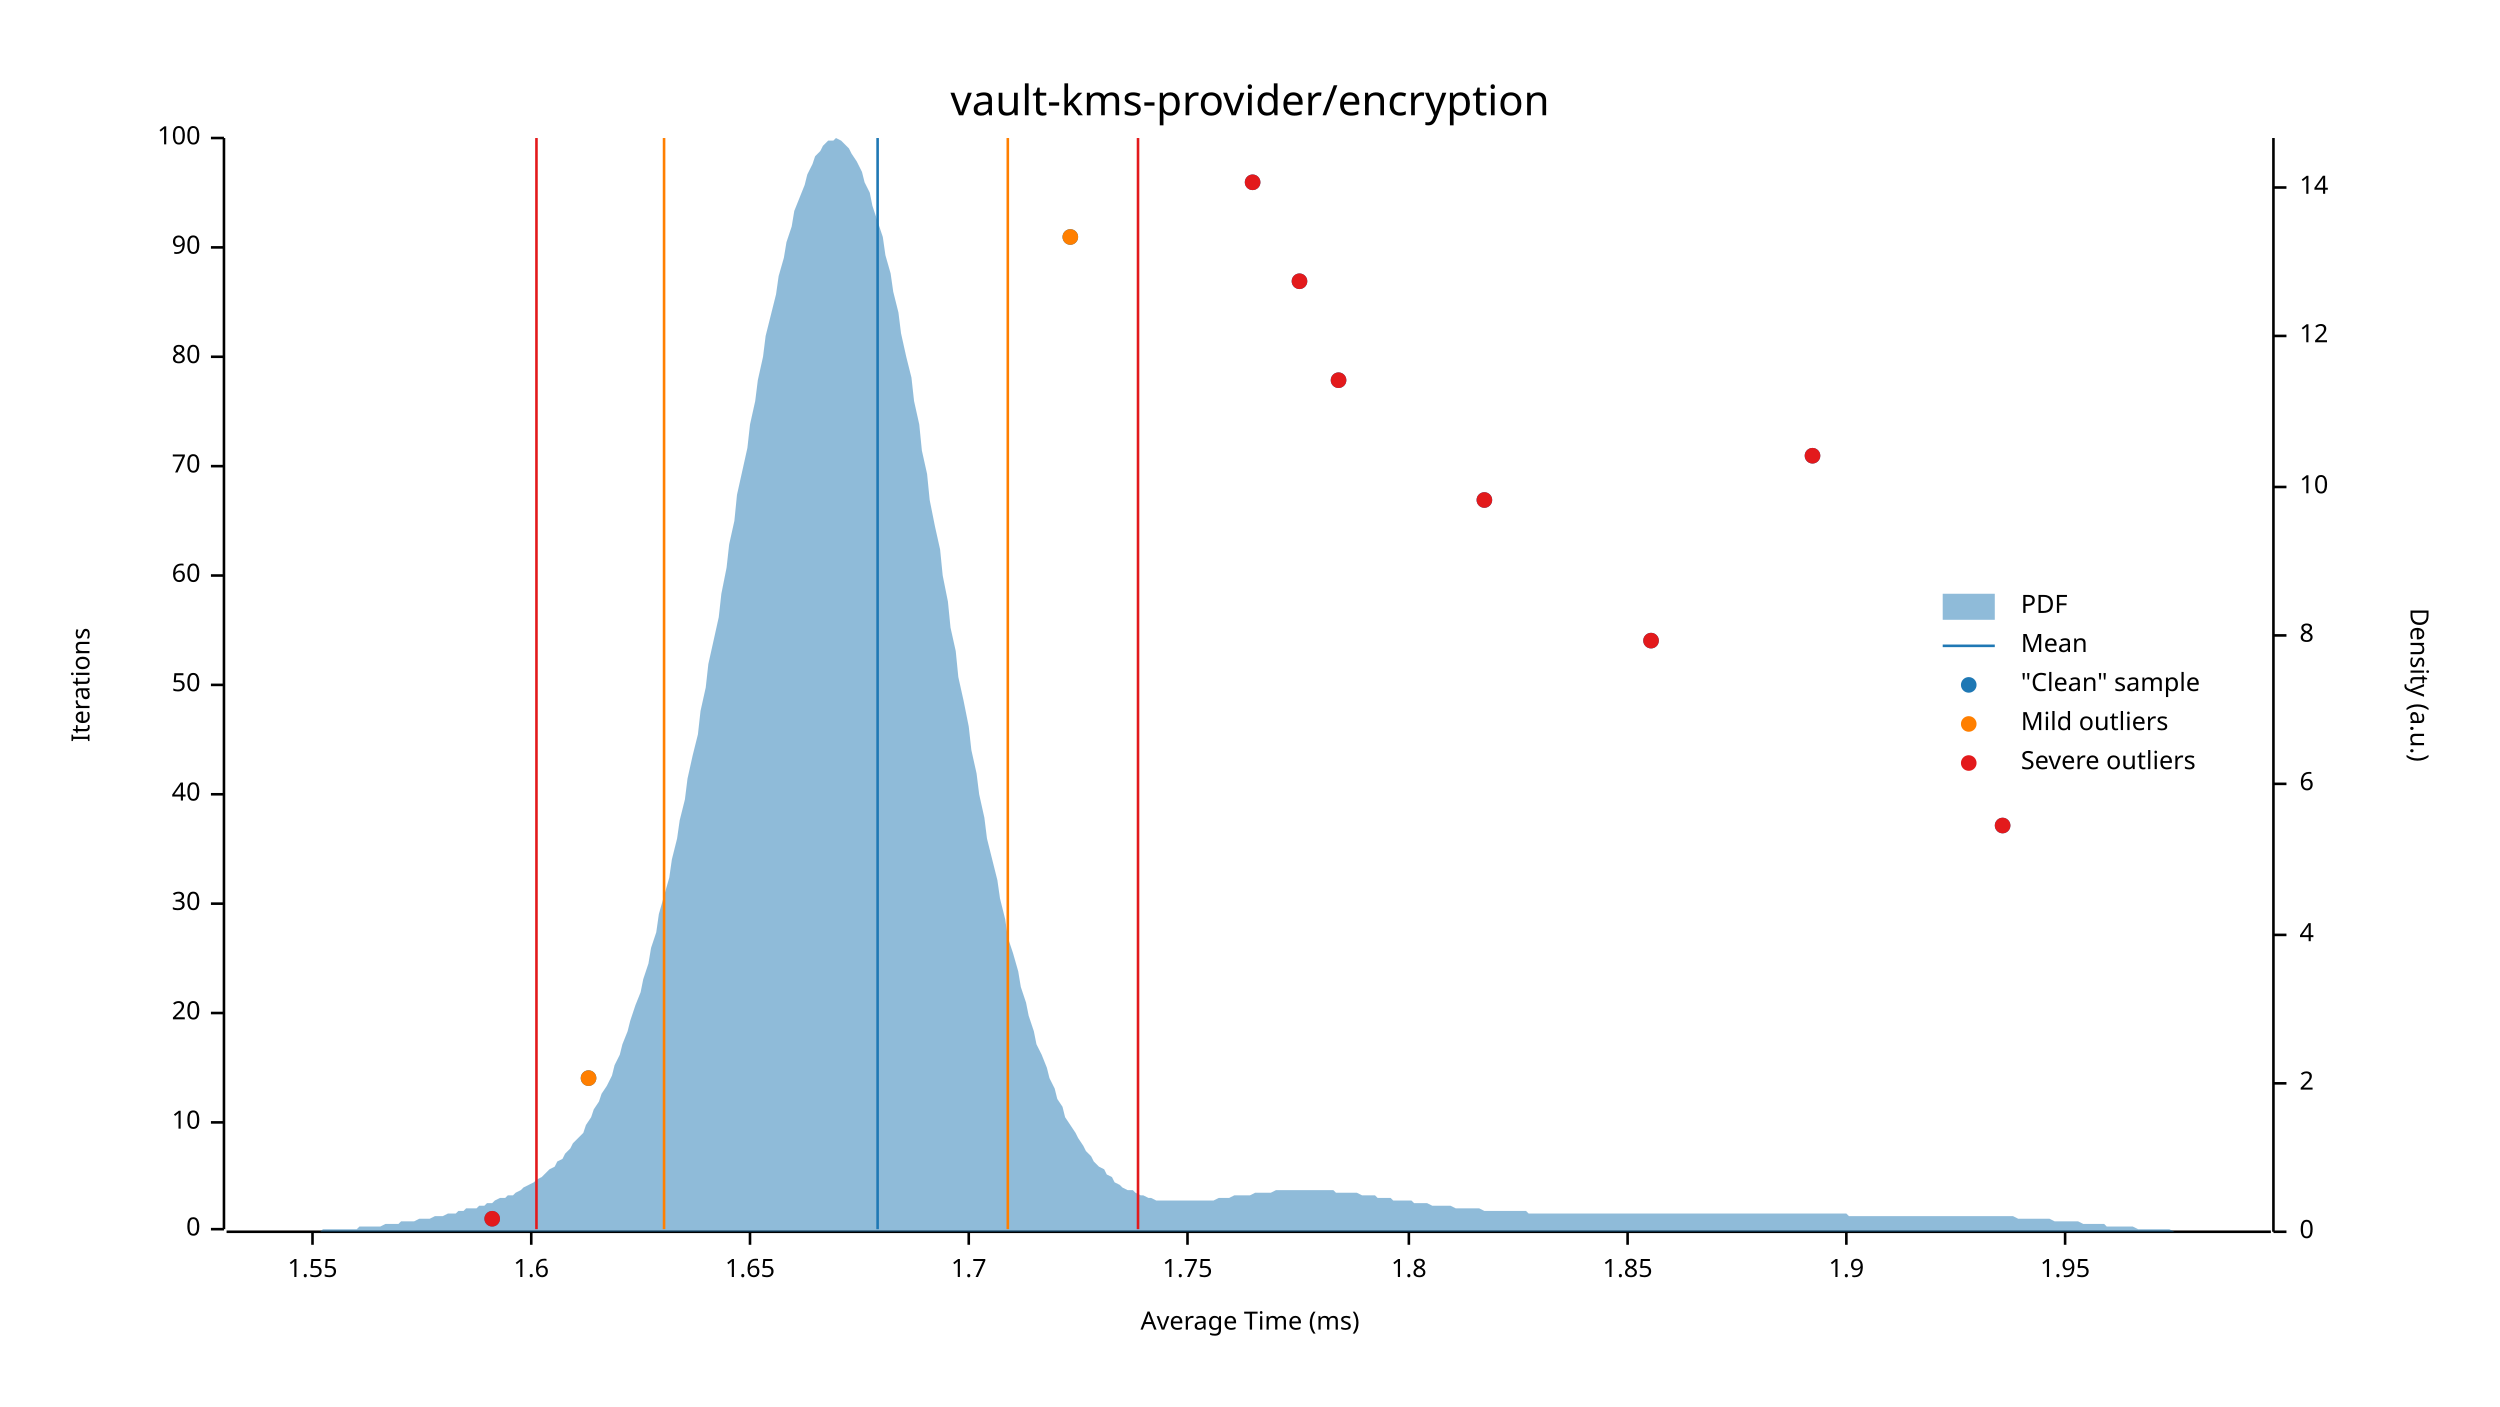
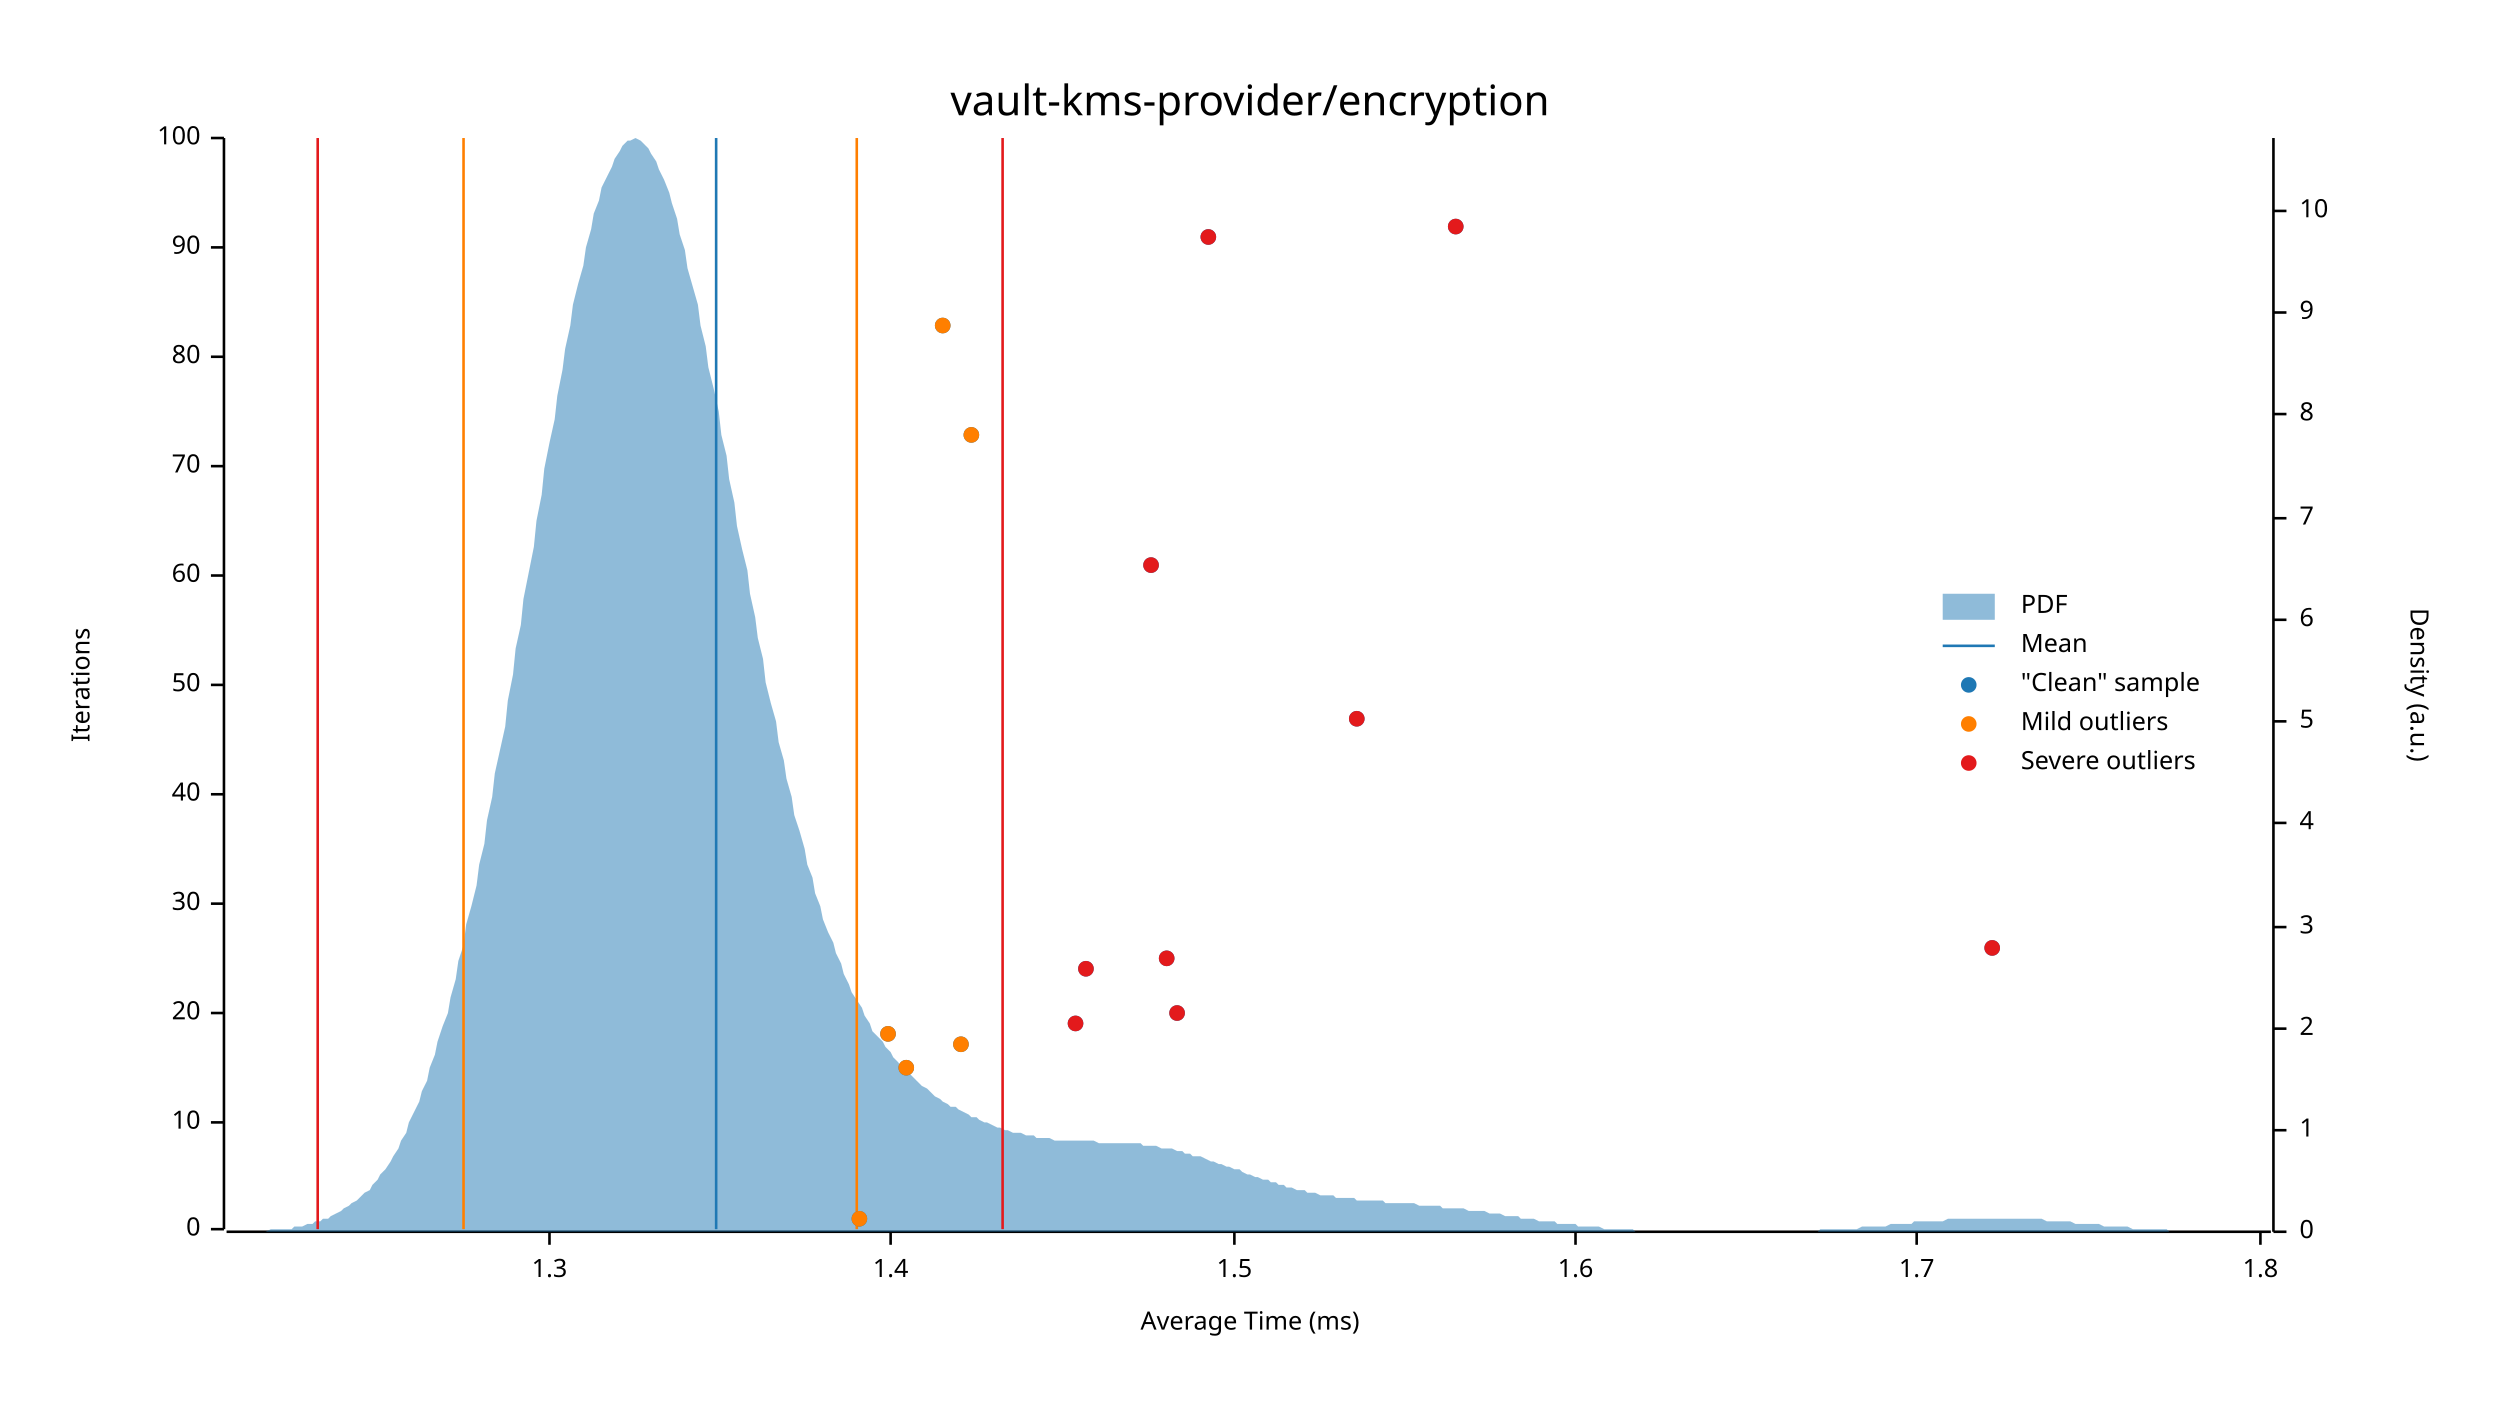
<svg xmlns="http://www.w3.org/2000/svg" width="960" height="540" viewBox="0 0 960 540">
  <text x="480" y="32" dy="0.76em" text-anchor="middle" font-family="sans-serif" font-size="16.129" opacity="1" fill="#000000">
vault-kms-provider/encryption
</text>
  <text x="27" y="263" dy="0.76em" text-anchor="middle" font-family="sans-serif" font-size="9.677" opacity="1" fill="#000000" transform="rotate(270, 27, 263)">
Iterations
</text>
  <text x="480" y="513" dy="-0.5ex" text-anchor="middle" font-family="sans-serif" font-size="9.677" opacity="1" fill="#000000">
Average Time (ms)
</text>
  <polyline fill="none" opacity="1" stroke="#000000" stroke-width="1" points="86,53 86,472 " />
  <text x="77" y="472" dy="0.5ex" text-anchor="end" font-family="sans-serif" font-size="9.677" opacity="1" fill="#000000">
0
</text>
  <polyline fill="none" opacity="1" stroke="#000000" stroke-width="1" points="81,472 86,472 " />
  <text x="77" y="431" dy="0.5ex" text-anchor="end" font-family="sans-serif" font-size="9.677" opacity="1" fill="#000000">
10
</text>
  <polyline fill="none" opacity="1" stroke="#000000" stroke-width="1" points="81,431 86,431 " />
  <text x="77" y="389" dy="0.5ex" text-anchor="end" font-family="sans-serif" font-size="9.677" opacity="1" fill="#000000">
20
</text>
  <polyline fill="none" opacity="1" stroke="#000000" stroke-width="1" points="81,389 86,389 " />
  <text x="77" y="347" dy="0.5ex" text-anchor="end" font-family="sans-serif" font-size="9.677" opacity="1" fill="#000000">
30
</text>
  <polyline fill="none" opacity="1" stroke="#000000" stroke-width="1" points="81,347 86,347 " />
  <text x="77" y="305" dy="0.5ex" text-anchor="end" font-family="sans-serif" font-size="9.677" opacity="1" fill="#000000">
40
</text>
  <polyline fill="none" opacity="1" stroke="#000000" stroke-width="1" points="81,305 86,305 " />
  <text x="77" y="263" dy="0.5ex" text-anchor="end" font-family="sans-serif" font-size="9.677" opacity="1" fill="#000000">
50
</text>
  <polyline fill="none" opacity="1" stroke="#000000" stroke-width="1" points="81,263 86,263 " />
  <text x="77" y="221" dy="0.5ex" text-anchor="end" font-family="sans-serif" font-size="9.677" opacity="1" fill="#000000">
60
</text>
  <polyline fill="none" opacity="1" stroke="#000000" stroke-width="1" points="81,221 86,221 " />
  <text x="77" y="179" dy="0.5ex" text-anchor="end" font-family="sans-serif" font-size="9.677" opacity="1" fill="#000000">
70
</text>
  <polyline fill="none" opacity="1" stroke="#000000" stroke-width="1" points="81,179 86,179 " />
  <text x="77" y="137" dy="0.5ex" text-anchor="end" font-family="sans-serif" font-size="9.677" opacity="1" fill="#000000">
80
</text>
  <polyline fill="none" opacity="1" stroke="#000000" stroke-width="1" points="81,137 86,137 " />
  <text x="77" y="95" dy="0.5ex" text-anchor="end" font-family="sans-serif" font-size="9.677" opacity="1" fill="#000000">
90
</text>
  <polyline fill="none" opacity="1" stroke="#000000" stroke-width="1" points="81,95 86,95 " />
  <text x="77" y="53" dy="0.5ex" text-anchor="end" font-family="sans-serif" font-size="9.677" opacity="1" fill="#000000">
100
</text>
  <polyline fill="none" opacity="1" stroke="#000000" stroke-width="1" points="81,53 86,53 " />
  <polyline fill="none" opacity="1" stroke="#000000" stroke-width="1" points="87,473 872,473 " />
-   <text x="120" y="483" dy="0.76em" text-anchor="middle" font-family="sans-serif" font-size="9.677" opacity="1" fill="#000000">
- 1.55
+   <text x="211" y="483" dy="0.76em" text-anchor="middle" font-family="sans-serif" font-size="9.677" opacity="1" fill="#000000">
+ 1.3
</text>
-   <polyline fill="none" opacity="1" stroke="#000000" stroke-width="1" points="120,473 120,478 " />
-   <text x="204" y="483" dy="0.76em" text-anchor="middle" font-family="sans-serif" font-size="9.677" opacity="1" fill="#000000">
+   <polyline fill="none" opacity="1" stroke="#000000" stroke-width="1" points="211,473 211,478 " />
+   <text x="342" y="483" dy="0.76em" text-anchor="middle" font-family="sans-serif" font-size="9.677" opacity="1" fill="#000000">
+ 1.4
+ </text>
+   <polyline fill="none" opacity="1" stroke="#000000" stroke-width="1" points="342,473 342,478 " />
+   <text x="474" y="483" dy="0.76em" text-anchor="middle" font-family="sans-serif" font-size="9.677" opacity="1" fill="#000000">
+ 1.5
+ </text>
+   <polyline fill="none" opacity="1" stroke="#000000" stroke-width="1" points="474,473 474,478 " />
+   <text x="605" y="483" dy="0.76em" text-anchor="middle" font-family="sans-serif" font-size="9.677" opacity="1" fill="#000000">
1.6
</text>
-   <polyline fill="none" opacity="1" stroke="#000000" stroke-width="1" points="204,473 204,478 " />
-   <text x="288" y="483" dy="0.76em" text-anchor="middle" font-family="sans-serif" font-size="9.677" opacity="1" fill="#000000">
- 1.65
- </text>
-   <polyline fill="none" opacity="1" stroke="#000000" stroke-width="1" points="288,473 288,478 " />
-   <text x="372" y="483" dy="0.76em" text-anchor="middle" font-family="sans-serif" font-size="9.677" opacity="1" fill="#000000">
+   <polyline fill="none" opacity="1" stroke="#000000" stroke-width="1" points="605,473 605,478 " />
+   <text x="736" y="483" dy="0.76em" text-anchor="middle" font-family="sans-serif" font-size="9.677" opacity="1" fill="#000000">
1.7
</text>
-   <polyline fill="none" opacity="1" stroke="#000000" stroke-width="1" points="372,473 372,478 " />
-   <text x="456" y="483" dy="0.76em" text-anchor="middle" font-family="sans-serif" font-size="9.677" opacity="1" fill="#000000">
- 1.75
- </text>
-   <polyline fill="none" opacity="1" stroke="#000000" stroke-width="1" points="456,473 456,478 " />
-   <text x="541" y="483" dy="0.76em" text-anchor="middle" font-family="sans-serif" font-size="9.677" opacity="1" fill="#000000">
+   <polyline fill="none" opacity="1" stroke="#000000" stroke-width="1" points="736,473 736,478 " />
+   <text x="868" y="483" dy="0.76em" text-anchor="middle" font-family="sans-serif" font-size="9.677" opacity="1" fill="#000000">
1.8
</text>
-   <polyline fill="none" opacity="1" stroke="#000000" stroke-width="1" points="541,473 541,478 " />
-   <text x="625" y="483" dy="0.76em" text-anchor="middle" font-family="sans-serif" font-size="9.677" opacity="1" fill="#000000">
- 1.85
- </text>
-   <polyline fill="none" opacity="1" stroke="#000000" stroke-width="1" points="625,473 625,478 " />
-   <text x="709" y="483" dy="0.76em" text-anchor="middle" font-family="sans-serif" font-size="9.677" opacity="1" fill="#000000">
- 1.9
- </text>
-   <polyline fill="none" opacity="1" stroke="#000000" stroke-width="1" points="709,473 709,478 " />
-   <text x="793" y="483" dy="0.76em" text-anchor="middle" font-family="sans-serif" font-size="9.677" opacity="1" fill="#000000">
- 1.95
- </text>
-   <polyline fill="none" opacity="1" stroke="#000000" stroke-width="1" points="793,473 793,478 " />
+   <polyline fill="none" opacity="1" stroke="#000000" stroke-width="1" points="868,473 868,478 " />
  <text x="933" y="263" dy="0.76em" text-anchor="middle" font-family="sans-serif" font-size="9.677" opacity="1" fill="#000000" transform="rotate(90, 933, 263)">
Density (a.u.)
</text>
  <polyline fill="none" opacity="1" stroke="#000000" stroke-width="1" points="873,53 873,473 " />
  <text x="883" y="473" dy="0.5ex" text-anchor="start" font-family="sans-serif" font-size="9.677" opacity="1" fill="#000000">
0
</text>
  <polyline fill="none" opacity="1" stroke="#000000" stroke-width="1" points="873,473 878,473 " />
-   <text x="883" y="416" dy="0.5ex" text-anchor="start" font-family="sans-serif" font-size="9.677" opacity="1" fill="#000000">
+   <text x="883" y="434" dy="0.5ex" text-anchor="start" font-family="sans-serif" font-size="9.677" opacity="1" fill="#000000">
+ 1
+ </text>
+   <polyline fill="none" opacity="1" stroke="#000000" stroke-width="1" points="873,434 878,434 " />
+   <text x="883" y="395" dy="0.5ex" text-anchor="start" font-family="sans-serif" font-size="9.677" opacity="1" fill="#000000">
2
</text>
-   <polyline fill="none" opacity="1" stroke="#000000" stroke-width="1" points="873,416 878,416 " />
-   <text x="883" y="359" dy="0.5ex" text-anchor="start" font-family="sans-serif" font-size="9.677" opacity="1" fill="#000000">
+   <polyline fill="none" opacity="1" stroke="#000000" stroke-width="1" points="873,395 878,395 " />
+   <text x="883" y="356" dy="0.5ex" text-anchor="start" font-family="sans-serif" font-size="9.677" opacity="1" fill="#000000">
+ 3
+ </text>
+   <polyline fill="none" opacity="1" stroke="#000000" stroke-width="1" points="873,356 878,356 " />
+   <text x="883" y="316" dy="0.5ex" text-anchor="start" font-family="sans-serif" font-size="9.677" opacity="1" fill="#000000">
4
</text>
-   <polyline fill="none" opacity="1" stroke="#000000" stroke-width="1" points="873,359 878,359 " />
-   <text x="883" y="301" dy="0.5ex" text-anchor="start" font-family="sans-serif" font-size="9.677" opacity="1" fill="#000000">
+   <polyline fill="none" opacity="1" stroke="#000000" stroke-width="1" points="873,316 878,316 " />
+   <text x="883" y="277" dy="0.5ex" text-anchor="start" font-family="sans-serif" font-size="9.677" opacity="1" fill="#000000">
+ 5
+ </text>
+   <polyline fill="none" opacity="1" stroke="#000000" stroke-width="1" points="873,277 878,277 " />
+   <text x="883" y="238" dy="0.5ex" text-anchor="start" font-family="sans-serif" font-size="9.677" opacity="1" fill="#000000">
6
</text>
-   <polyline fill="none" opacity="1" stroke="#000000" stroke-width="1" points="873,301 878,301 " />
-   <text x="883" y="244" dy="0.5ex" text-anchor="start" font-family="sans-serif" font-size="9.677" opacity="1" fill="#000000">
+   <polyline fill="none" opacity="1" stroke="#000000" stroke-width="1" points="873,238 878,238 " />
+   <text x="883" y="199" dy="0.5ex" text-anchor="start" font-family="sans-serif" font-size="9.677" opacity="1" fill="#000000">
+ 7
+ </text>
+   <polyline fill="none" opacity="1" stroke="#000000" stroke-width="1" points="873,199 878,199 " />
+   <text x="883" y="159" dy="0.5ex" text-anchor="start" font-family="sans-serif" font-size="9.677" opacity="1" fill="#000000">
8
</text>
-   <polyline fill="none" opacity="1" stroke="#000000" stroke-width="1" points="873,244 878,244 " />
-   <text x="883" y="187" dy="0.5ex" text-anchor="start" font-family="sans-serif" font-size="9.677" opacity="1" fill="#000000">
+   <polyline fill="none" opacity="1" stroke="#000000" stroke-width="1" points="873,159 878,159 " />
+   <text x="883" y="120" dy="0.5ex" text-anchor="start" font-family="sans-serif" font-size="9.677" opacity="1" fill="#000000">
+ 9
+ </text>
+   <polyline fill="none" opacity="1" stroke="#000000" stroke-width="1" points="873,120 878,120 " />
+   <text x="883" y="81" dy="0.5ex" text-anchor="start" font-family="sans-serif" font-size="9.677" opacity="1" fill="#000000">
10
</text>
-   <polyline fill="none" opacity="1" stroke="#000000" stroke-width="1" points="873,187 878,187 " />
-   <text x="883" y="129" dy="0.5ex" text-anchor="start" font-family="sans-serif" font-size="9.677" opacity="1" fill="#000000">
- 12
- </text>
-   <polyline fill="none" opacity="1" stroke="#000000" stroke-width="1" points="873,129 878,129 " />
-   <text x="883" y="72" dy="0.5ex" text-anchor="start" font-family="sans-serif" font-size="9.677" opacity="1" fill="#000000">
- 14
- </text>
-   <polyline fill="none" opacity="1" stroke="#000000" stroke-width="1" points="873,72 878,72 " />
-   <polygon opacity="0.5" fill="#1F78B4" points="87,473 88,473 90,473 91,473 93,473 94,473 96,473 98,473 99,473 101,473 102,473 104,473 105,473 107,473 109,473 110,473 112,473 113,473 115,473 116,473 118,473 120,473 121,473 123,473 124,472 126,472 127,472 129,472 131,472 132,472 134,472 135,472 137,472 138,471 140,471 142,471 143,471 145,471 146,471 148,470 150,470 151,470 153,470 154,469 156,469 157,469 159,469 161,468 162,468 164,468 165,468 167,467 168,467 170,467 172,466 173,466 175,466 176,465 178,465 179,464 181,464 183,464 184,463 186,463 187,462 189,462 190,461 192,460 194,460 195,459 197,459 198,458 200,457 201,456 203,455 205,454 206,453 208,452 209,451 211,449 213,448 214,446 216,445 217,443 219,441 220,439 222,437 224,435 225,432 227,429 228,426 230,423 231,420 233,417 235,413 236,409 238,405 239,401 241,396 242,392 244,386 246,381 247,376 249,370 250,364 252,358 253,351 255,344 257,337 258,330 260,322 261,315 263,307 264,299 266,290 268,282 269,273 271,264 272,255 274,246 276,237 277,228 279,218 280,209 282,200 283,190 285,181 287,172 288,163 290,154 291,146 293,137 294,129 296,121 298,113 299,106 301,99 302,93 304,87 305,81 307,76 309,71 310,67 312,63 313,60 315,58 316,56 318,54 320,54 321,53 323,54 324,55 326,57 327,59 329,62 331,66 332,70 334,74 335,79 337,85 339,91 340,98 342,105 343,112 345,120 346,128 348,137 350,145 351,154 353,163 354,173 356,182 357,192 359,202 361,211 362,221 364,231 365,241 367,250 368,260 370,269 372,279 373,288 375,297 376,305 378,314 379,322 381,330 383,338 384,345 386,353 387,360 389,366 391,373 392,379 394,385 395,390 397,396 398,401 400,405 402,410 403,414 405,418 406,422 408,425 409,429 411,432 413,435 414,437 416,440 417,442 419,444 420,446 422,448 424,449 425,451 427,452 428,454 430,455 431,456 433,457 435,457 436,458 438,459 439,459 441,460 442,460 444,461 446,461 447,461 449,461 450,461 452,461 454,461 455,461 457,461 458,461 460,461 461,461 463,461 465,461 466,461 468,460 469,460 471,460 472,460 474,459 476,459 477,459 479,459 480,459 482,458 483,458 485,458 487,458 488,458 490,457 491,457 493,457 494,457 496,457 498,457 499,457 501,457 502,457 504,457 505,457 507,457 509,457 510,457 512,457 513,458 515,458 517,458 518,458 520,458 521,458 523,459 524,459 526,459 528,459 529,460 531,460 532,460 534,460 535,461 537,461 539,461 540,461 542,461 543,462 545,462 546,462 548,462 550,463 551,463 553,463 554,463 556,463 557,463 559,464 561,464 562,464 564,464 565,464 567,464 568,464 570,465 572,465 573,465 575,465 576,465 578,465 580,465 581,465 583,465 584,465 586,465 587,466 589,466 591,466 592,466 594,466 595,466 597,466 598,466 600,466 602,466 603,466 605,466 606,466 608,466 609,466 611,466 613,466 614,466 616,466 617,466 619,466 620,466 622,466 624,466 625,466 627,466 628,466 630,466 632,466 633,466 635,466 636,466 638,466 639,466 641,466 643,466 644,466 646,466 647,466 649,466 650,466 652,466 654,466 655,466 657,466 658,466 660,466 661,466 663,466 665,466 666,466 668,466 669,466 671,466 672,466 674,466 676,466 677,466 679,466 680,466 682,466 683,466 685,466 687,466 688,466 690,466 691,466 693,466 695,466 696,466 698,466 699,466 701,466 702,466 704,466 706,466 707,466 709,466 710,467 712,467 713,467 715,467 717,467 718,467 720,467 721,467 723,467 724,467 726,467 728,467 729,467 731,467 732,467 734,467 735,467 737,467 739,467 740,467 742,467 743,467 745,467 746,467 748,467 750,467 751,467 753,467 754,467 756,467 758,467 759,467 761,467 762,467 764,467 765,467 767,467 769,467 770,467 772,467 773,467 775,468 776,468 778,468 780,468 781,468 783,468 784,468 786,468 787,468 789,469 791,469 792,469 794,469 795,469 797,469 798,469 800,470 802,470 803,470 805,470 806,470 808,470 809,471 811,471 813,471 814,471 816,471 817,471 819,471 821,472 822,472 824,472 825,472 827,472 828,472 830,472 832,472 833,472 835,473 836,473 838,473 839,473 841,473 843,473 844,473 846,473 847,473 849,473 850,473 852,473 854,473 855,473 857,473 858,473 860,473 861,473 863,473 865,473 866,473 868,473 869,473 871,473 873,473 873,473 87,473 " />
-   <polyline fill="none" opacity="1" stroke="#1F78B4" stroke-width="1" points="337,472 337,53 " />
-   <polyline fill="none" opacity="1" stroke="#FF7F00" stroke-width="1" points="255,472 255,53 " />
-   <polyline fill="none" opacity="1" stroke="#FF7F00" stroke-width="1" points="387,472 387,53 " />
-   <polyline fill="none" opacity="1" stroke="#E31A1C" stroke-width="1" points="206,472 206,53 " />
-   <polyline fill="none" opacity="1" stroke="#E31A1C" stroke-width="1" points="437,472 437,53 " />
-   <circle cx="189" cy="468" r="3" opacity="1" fill="#1F78B4" stroke="none" stroke-width="1" />
-   <circle cx="226" cy="414" r="3" opacity="1" fill="#1F78B4" stroke="none" stroke-width="1" />
-   <circle cx="769" cy="317" r="3" opacity="1" fill="#1F78B4" stroke="none" stroke-width="1" />
-   <circle cx="634" cy="246" r="3" opacity="1" fill="#1F78B4" stroke="none" stroke-width="1" />
-   <circle cx="570" cy="192" r="3" opacity="1" fill="#1F78B4" stroke="none" stroke-width="1" />
-   <circle cx="696" cy="175" r="3" opacity="1" fill="#1F78B4" stroke="none" stroke-width="1" />
-   <circle cx="514" cy="146" r="3" opacity="1" fill="#1F78B4" stroke="none" stroke-width="1" />
-   <circle cx="499" cy="108" r="3" opacity="1" fill="#1F78B4" stroke="none" stroke-width="1" />
-   <circle cx="411" cy="91" r="3" opacity="1" fill="#1F78B4" stroke="none" stroke-width="1" />
-   <circle cx="481" cy="70" r="3" opacity="1" fill="#1F78B4" stroke="none" stroke-width="1" />
-   <circle cx="226" cy="414" r="3" opacity="1" fill="#FF7F00" stroke="none" stroke-width="1" />
-   <circle cx="411" cy="91" r="3" opacity="1" fill="#FF7F00" stroke="none" stroke-width="1" />
-   <circle cx="189" cy="468" r="3" opacity="1" fill="#E31A1C" stroke="none" stroke-width="1" />
-   <circle cx="769" cy="317" r="3" opacity="1" fill="#E31A1C" stroke="none" stroke-width="1" />
-   <circle cx="634" cy="246" r="3" opacity="1" fill="#E31A1C" stroke="none" stroke-width="1" />
-   <circle cx="570" cy="192" r="3" opacity="1" fill="#E31A1C" stroke="none" stroke-width="1" />
-   <circle cx="696" cy="175" r="3" opacity="1" fill="#E31A1C" stroke="none" stroke-width="1" />
-   <circle cx="514" cy="146" r="3" opacity="1" fill="#E31A1C" stroke="none" stroke-width="1" />
-   <circle cx="499" cy="108" r="3" opacity="1" fill="#E31A1C" stroke="none" stroke-width="1" />
-   <circle cx="481" cy="70" r="3" opacity="1" fill="#E31A1C" stroke="none" stroke-width="1" />
+   <polyline fill="none" opacity="1" stroke="#000000" stroke-width="1" points="873,81 878,81 " />
+   <polygon opacity="0.5" fill="#1F78B4" points="87,473 88,473 90,473 91,473 93,473 94,473 96,473 98,473 99,473 101,473 102,473 104,472 105,472 107,472 109,472 110,472 112,472 113,471 115,471 116,471 118,470 120,470 121,469 123,469 124,468 126,468 127,467 129,466 131,465 132,464 134,463 135,462 137,461 138,460 140,458 142,457 143,455 145,453 146,451 148,449 150,446 151,444 153,441 154,438 156,435 157,431 159,427 161,423 162,419 164,415 165,410 167,405 168,400 170,394 172,389 173,383 175,376 176,369 178,363 179,355 181,348 183,340 184,332 186,324 187,315 189,306 190,297 192,288 194,279 195,269 197,259 198,249 200,240 201,230 203,220 205,210 206,200 208,190 209,180 211,170 213,161 214,152 216,142 217,134 219,125 220,117 222,109 224,102 225,95 227,88 228,82 230,77 231,72 233,68 235,64 236,61 238,58 239,56 241,54 242,54 244,53 246,54 247,55 249,57 250,59 252,62 253,65 255,69 257,74 258,78 260,84 261,90 263,96 264,103 266,110 268,117 269,125 271,133 272,141 274,149 276,158 277,167 279,175 280,184 282,193 283,202 285,211 287,219 288,228 290,237 291,245 293,253 294,262 296,270 298,277 299,285 301,292 302,299 304,306 305,313 307,319 309,326 310,332 312,337 313,343 315,348 316,353 318,358 320,362 321,366 323,370 324,374 326,378 327,381 329,384 331,387 332,390 334,393 335,396 337,398 339,400 340,402 342,404 343,406 345,408 346,410 348,411 350,413 351,414 353,416 354,417 356,418 357,419 359,421 361,422 362,423 364,424 365,425 367,425 368,426 370,427 372,428 373,429 375,429 376,430 378,431 379,431 381,432 383,433 384,433 386,434 387,434 389,435 391,435 392,435 394,436 395,436 397,436 398,437 400,437 402,437 403,437 405,438 406,438 408,438 409,438 411,438 413,438 414,438 416,438 417,438 419,438 420,438 422,439 424,439 425,439 427,439 428,439 430,439 431,439 433,439 435,439 436,439 438,439 439,440 441,440 442,440 444,440 446,441 447,441 449,441 450,441 452,442 454,442 455,443 457,443 458,444 460,444 461,444 463,445 465,446 466,446 468,447 469,447 471,448 472,448 474,449 476,449 477,450 479,451 480,451 482,452 483,452 485,453 487,453 488,454 490,454 491,455 493,455 494,456 496,456 498,457 499,457 501,457 502,458 504,458 505,458 507,459 509,459 510,459 512,459 513,460 515,460 517,460 518,460 520,460 521,461 523,461 524,461 526,461 528,461 529,461 531,461 532,462 534,462 535,462 537,462 539,462 540,462 542,462 543,462 545,463 546,463 548,463 550,463 551,463 553,463 554,464 556,464 557,464 559,464 561,464 562,464 564,465 565,465 567,465 568,465 570,465 572,466 573,466 575,466 576,466 578,467 580,467 581,467 583,467 584,468 586,468 587,468 589,468 591,469 592,469 594,469 595,469 597,469 598,470 600,470 602,470 603,470 605,470 606,471 608,471 609,471 611,471 613,471 614,471 616,472 617,472 619,472 620,472 622,472 624,472 625,472 627,472 628,473 630,473 632,473 633,473 635,473 636,473 638,473 639,473 641,473 643,473 644,473 646,473 647,473 649,473 650,473 652,473 654,473 655,473 657,473 658,473 660,473 661,473 663,473 665,473 666,473 668,473 669,473 671,473 672,473 674,473 676,473 677,473 679,473 680,473 682,473 683,473 685,473 687,473 688,473 690,473 691,473 693,473 695,473 696,473 698,473 699,472 701,472 702,472 704,472 706,472 707,472 709,472 710,472 712,472 713,472 715,471 717,471 718,471 720,471 721,471 723,471 724,471 726,470 728,470 729,470 731,470 732,470 734,470 735,469 737,469 739,469 740,469 742,469 743,469 745,469 746,469 748,468 750,468 751,468 753,468 754,468 756,468 758,468 759,468 761,468 762,468 764,468 765,468 767,468 769,468 770,468 772,468 773,468 775,468 776,468 778,468 780,468 781,468 783,468 784,468 786,469 787,469 789,469 791,469 792,469 794,469 795,469 797,470 798,470 800,470 802,470 803,470 805,470 806,470 808,471 809,471 811,471 813,471 814,471 816,471 817,471 819,472 821,472 822,472 824,472 825,472 827,472 828,472 830,472 832,472 833,473 835,473 836,473 838,473 839,473 841,473 843,473 844,473 846,473 847,473 849,473 850,473 852,473 854,473 855,473 857,473 858,473 860,473 861,473 863,473 865,473 866,473 868,473 869,473 871,473 873,473 873,473 87,473 " />
+   <polyline fill="none" opacity="1" stroke="#1F78B4" stroke-width="1" points="275,472 275,53 " />
+   <polyline fill="none" opacity="1" stroke="#FF7F00" stroke-width="1" points="178,472 178,53 " />
+   <polyline fill="none" opacity="1" stroke="#FF7F00" stroke-width="1" points="329,472 329,53 " />
+   <polyline fill="none" opacity="1" stroke="#E31A1C" stroke-width="1" points="122,472 122,53 " />
+   <polyline fill="none" opacity="1" stroke="#E31A1C" stroke-width="1" points="385,472 385,53 " />
+   <circle cx="330" cy="468" r="3" opacity="1" fill="#1F78B4" stroke="none" stroke-width="1" />
+   <circle cx="348" cy="410" r="3" opacity="1" fill="#1F78B4" stroke="none" stroke-width="1" />
+   <circle cx="369" cy="401" r="3" opacity="1" fill="#1F78B4" stroke="none" stroke-width="1" />
+   <circle cx="341" cy="397" r="3" opacity="1" fill="#1F78B4" stroke="none" stroke-width="1" />
+   <circle cx="413" cy="393" r="3" opacity="1" fill="#1F78B4" stroke="none" stroke-width="1" />
+   <circle cx="452" cy="389" r="3" opacity="1" fill="#1F78B4" stroke="none" stroke-width="1" />
+   <circle cx="417" cy="372" r="3" opacity="1" fill="#1F78B4" stroke="none" stroke-width="1" />
+   <circle cx="448" cy="368" r="3" opacity="1" fill="#1F78B4" stroke="none" stroke-width="1" />
+   <circle cx="765" cy="364" r="3" opacity="1" fill="#1F78B4" stroke="none" stroke-width="1" />
+   <circle cx="521" cy="276" r="3" opacity="1" fill="#1F78B4" stroke="none" stroke-width="1" />
+   <circle cx="442" cy="217" r="3" opacity="1" fill="#1F78B4" stroke="none" stroke-width="1" />
+   <circle cx="373" cy="167" r="3" opacity="1" fill="#1F78B4" stroke="none" stroke-width="1" />
+   <circle cx="362" cy="125" r="3" opacity="1" fill="#1F78B4" stroke="none" stroke-width="1" />
+   <circle cx="464" cy="91" r="3" opacity="1" fill="#1F78B4" stroke="none" stroke-width="1" />
+   <circle cx="559" cy="87" r="3" opacity="1" fill="#1F78B4" stroke="none" stroke-width="1" />
+   <circle cx="330" cy="468" r="3" opacity="1" fill="#FF7F00" stroke="none" stroke-width="1" />
+   <circle cx="348" cy="410" r="3" opacity="1" fill="#FF7F00" stroke="none" stroke-width="1" />
+   <circle cx="369" cy="401" r="3" opacity="1" fill="#FF7F00" stroke="none" stroke-width="1" />
+   <circle cx="341" cy="397" r="3" opacity="1" fill="#FF7F00" stroke="none" stroke-width="1" />
+   <circle cx="373" cy="167" r="3" opacity="1" fill="#FF7F00" stroke="none" stroke-width="1" />
+   <circle cx="362" cy="125" r="3" opacity="1" fill="#FF7F00" stroke="none" stroke-width="1" />
+   <circle cx="413" cy="393" r="3" opacity="1" fill="#E31A1C" stroke="none" stroke-width="1" />
+   <circle cx="452" cy="389" r="3" opacity="1" fill="#E31A1C" stroke="none" stroke-width="1" />
+   <circle cx="417" cy="372" r="3" opacity="1" fill="#E31A1C" stroke="none" stroke-width="1" />
+   <circle cx="448" cy="368" r="3" opacity="1" fill="#E31A1C" stroke="none" stroke-width="1" />
+   <circle cx="765" cy="364" r="3" opacity="1" fill="#E31A1C" stroke="none" stroke-width="1" />
+   <circle cx="521" cy="276" r="3" opacity="1" fill="#E31A1C" stroke="none" stroke-width="1" />
+   <circle cx="442" cy="217" r="3" opacity="1" fill="#E31A1C" stroke="none" stroke-width="1" />
+   <circle cx="464" cy="91" r="3" opacity="1" fill="#E31A1C" stroke="none" stroke-width="1" />
+   <circle cx="559" cy="87" r="3" opacity="1" fill="#E31A1C" stroke="none" stroke-width="1" />
  <text x="776" y="228" dy="0.76em" text-anchor="start" font-family="sans-serif" font-size="9.677" opacity="1" fill="#000000">
PDF
</text>
  <text x="776" y="243" dy="0.76em" text-anchor="start" font-family="sans-serif" font-size="9.677" opacity="1" fill="#000000">
Mean
</text>
  <text x="776" y="258" dy="0.76em" text-anchor="start" font-family="sans-serif" font-size="9.677" opacity="1" fill="#000000">
"Clean" sample
</text>
  <text x="776" y="273" dy="0.76em" text-anchor="start" font-family="sans-serif" font-size="9.677" opacity="1" fill="#000000">
Mild outliers
</text>
  <text x="776" y="288" dy="0.76em" text-anchor="start" font-family="sans-serif" font-size="9.677" opacity="1" fill="#000000">
Severe outliers
</text>
  <rect x="746" y="228" width="20" height="10" opacity="0.5" fill="#1F78B4" stroke="none" />
  <polyline fill="none" opacity="1" stroke="#1F78B4" stroke-width="1" points="746,248 766,248 " />
  <circle cx="756" cy="263" r="3" opacity="1" fill="#1F78B4" stroke="none" stroke-width="1" />
  <circle cx="756" cy="278" r="3" opacity="1" fill="#FF7F00" stroke="none" stroke-width="1" />
  <circle cx="756" cy="293" r="3" opacity="1" fill="#E31A1C" stroke="none" stroke-width="1" />
</svg>
